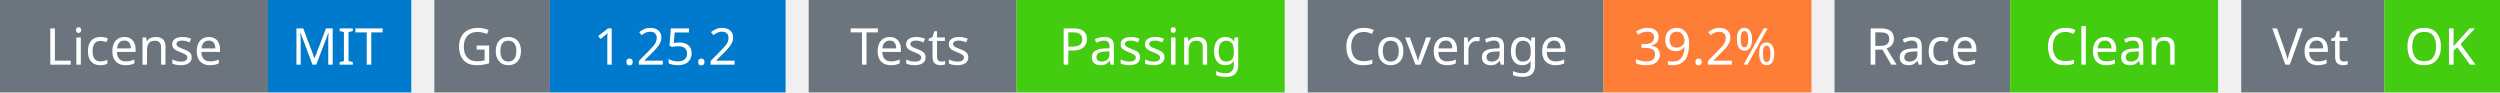
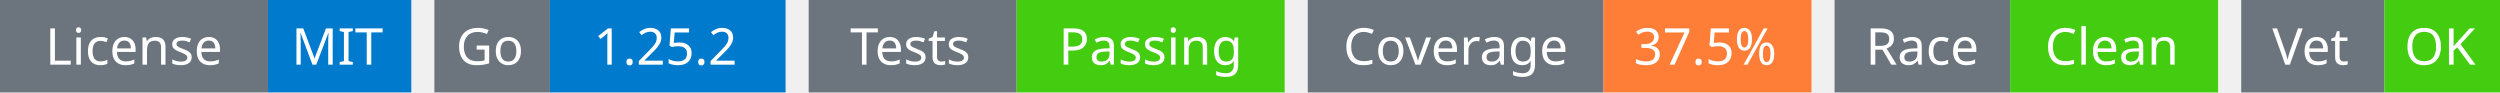
<svg xmlns="http://www.w3.org/2000/svg" width="541" height="20" viewBox="0 0 541 20">
  <g transform="translate(0, 0)">
    <rect x="0" y="0" width="58" height="20" fill="#6c757d" />
    <rect x="58" y="0" width="31" height="20" fill="#007acc" />
    <text x="29" y="14" text-anchor="middle" font-family="sans-serif" font-size="11" fill="white">License</text>
    <text x="73" y="14" text-anchor="middle" font-family="sans-serif" font-size="11" fill="white">MIT</text>
  </g>
  <g transform="translate(94, 0)">
    <rect x="0" y="0" width="25" height="20" fill="#6c757d" />
    <rect x="25" y="0" width="51" height="20" fill="#007acc" />
    <text x="12" y="14" text-anchor="middle" font-family="sans-serif" font-size="11" fill="white">Go</text>
    <text x="50" y="14" text-anchor="middle" font-family="sans-serif" font-size="11" fill="white">1.25.2</text>
  </g>
  <g transform="translate(175, 0)">
    <rect x="0" y="0" width="45" height="20" fill="#6c757d" />
    <rect x="45" y="0" width="58" height="20" fill="#4c1" />
    <text x="22" y="14" text-anchor="middle" font-family="sans-serif" font-size="11" fill="white">Tests</text>
    <text x="74" y="14" text-anchor="middle" font-family="sans-serif" font-size="11" fill="white">Passing</text>
  </g>
  <g transform="translate(283, 0)">
    <rect x="0" y="0" width="64" height="20" fill="#6c757d" />
    <rect x="64" y="0" width="45" height="20" fill="#fe7d37" />
    <text x="32" y="14" text-anchor="middle" font-family="sans-serif" font-size="11" fill="white">Coverage</text>
-     <text x="86" y="14" text-anchor="middle" font-family="sans-serif" font-size="11" fill="white">39.2%</text>
+     <text x="86" y="14" text-anchor="middle" font-family="sans-serif" font-size="11" fill="white">37.5%</text>
  </g>
  <g transform="translate(397, 0)">
    <rect x="0" y="0" width="38" height="20" fill="#6c757d" />
    <rect x="38" y="0" width="45" height="20" fill="#4c1" />
    <text x="19" y="14" text-anchor="middle" font-family="sans-serif" font-size="11" fill="white">Race</text>
    <text x="60" y="14" text-anchor="middle" font-family="sans-serif" font-size="11" fill="white">Clean</text>
  </g>
  <g transform="translate(485, 0)">
    <rect x="0" y="0" width="31" height="20" fill="#6c757d" />
    <rect x="31" y="0" width="25" height="20" fill="#4c1" />
    <text x="15" y="14" text-anchor="middle" font-family="sans-serif" font-size="11" fill="white">Vet</text>
    <text x="43" y="14" text-anchor="middle" font-family="sans-serif" font-size="11" fill="white">OK</text>
  </g>
</svg>
